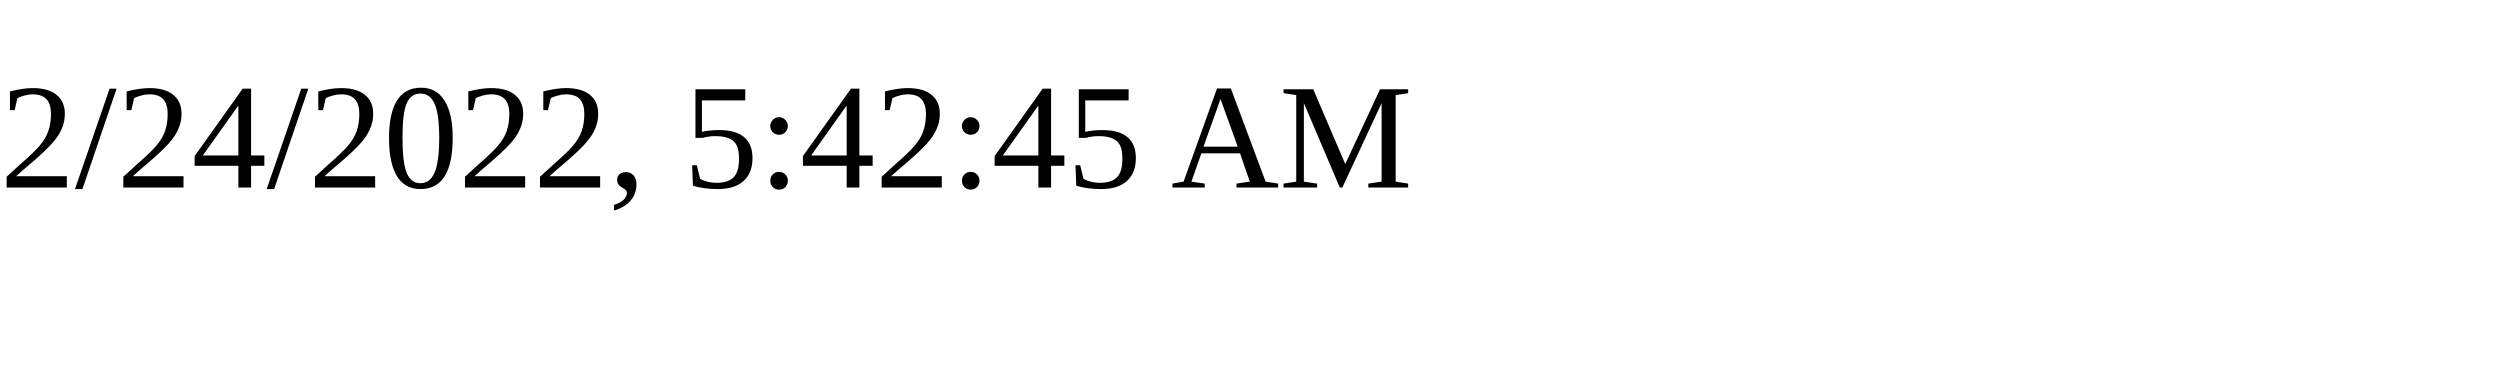
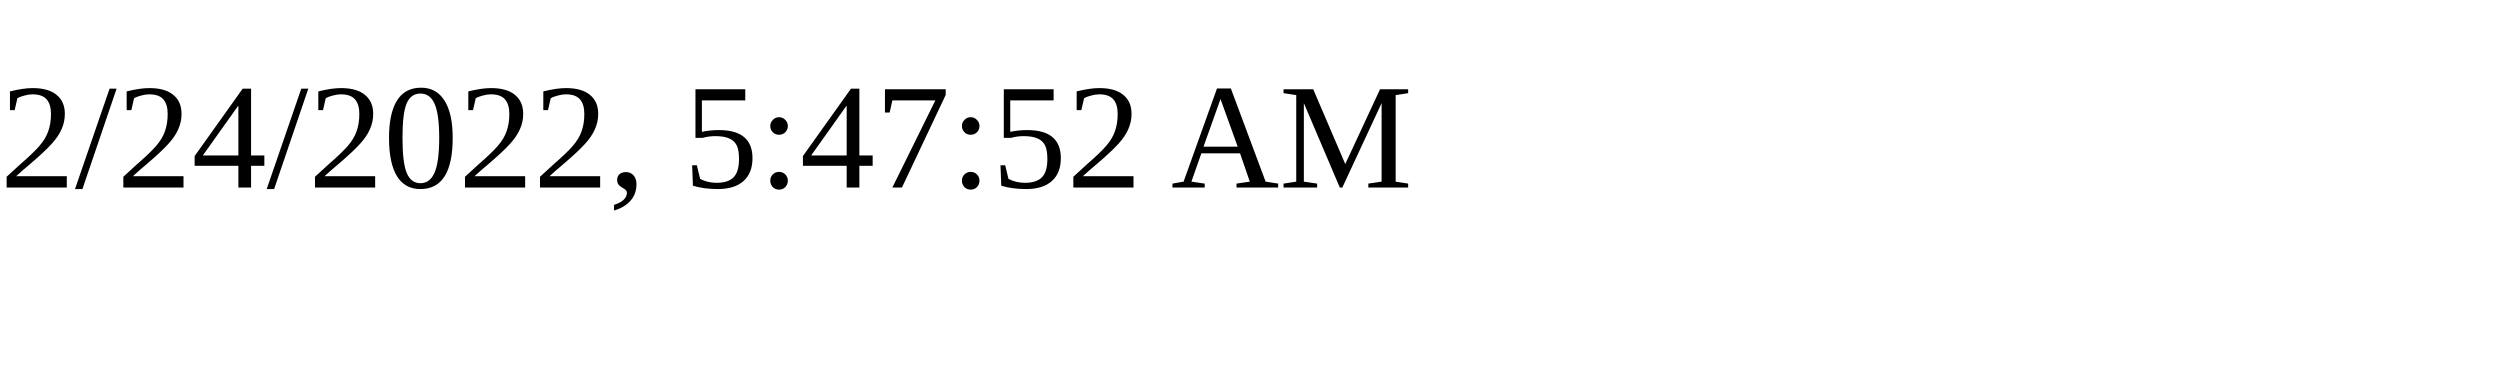
<svg xmlns="http://www.w3.org/2000/svg" height="30" width="200">
-   <text x="0" y="15">2/24/2022, 5:42:45 AM</text>
+   <text x="0" y="15">2/24/2022, 5:47:52 AM</text>
</svg>
